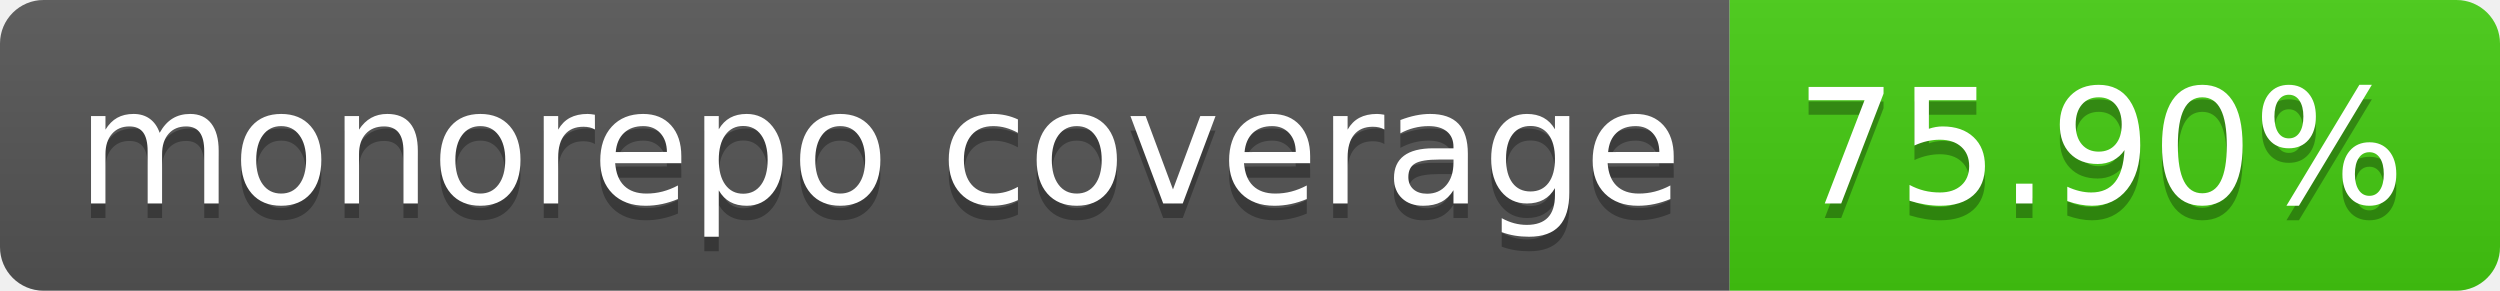
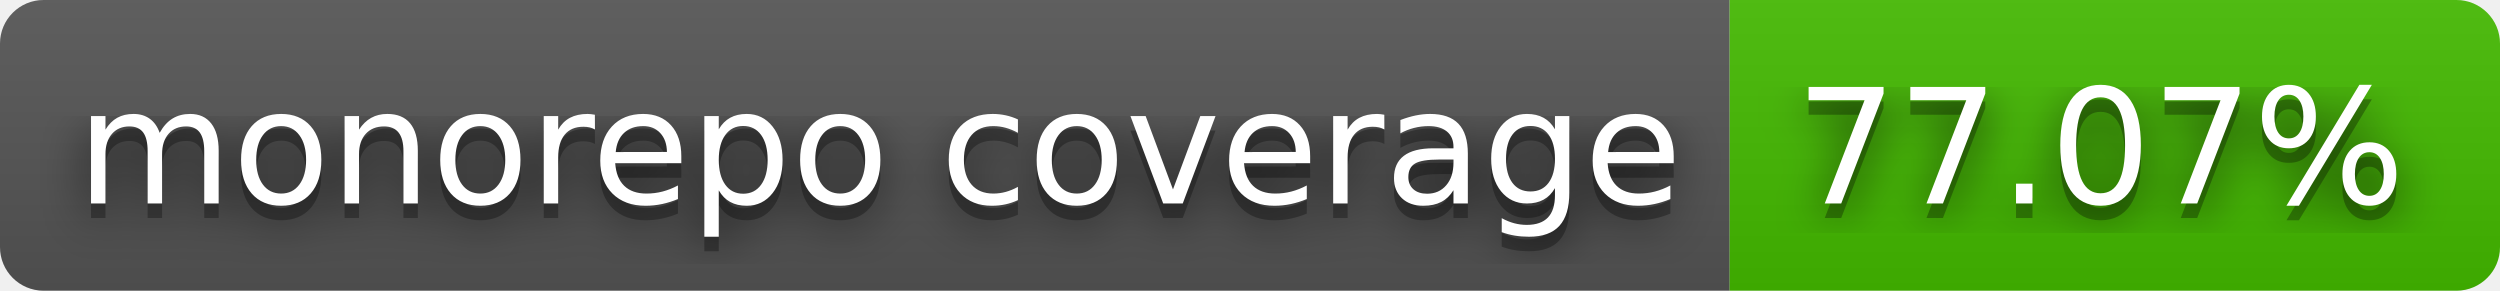
- <svg xmlns="http://www.w3.org/2000/svg" width="172" height="20" role="img" aria-label="monorepo coverage: 75.90%">
+ <svg xmlns="http://www.w3.org/2000/svg" width="172" height="20" role="img" aria-label="monorepo coverage: 77.07%">
+   <filter id="blur">
+     <feGaussianBlur stdDeviation="16" />
+   </filter>
  <linearGradient id="s" x2="0" y2="100%">
    <stop offset="0" stop-color="#bbb" stop-opacity=".1" />
    <stop offset="1" stop-opacity=".1" />
  </linearGradient>
  <clipPath id="r">
-     <rect width="172" height="20" rx="3" fill="#fff" />
+     <rect width="172" height="20" rx="3" />
  </clipPath>
  <g clip-path="url(#r)">
    <rect width="119" height="20" fill="#555" />
-     <rect x="119" width="53" height="20" fill="#4c1" />
+     <rect x="119" width="53" height="20" fill="#4b0" />
    <rect width="172" height="20" fill="url(#s)" />
  </g>
  <g fill="#fff" text-anchor="middle" font-family="Verdana,Geneva,DejaVu Sans,sans-serif" text-rendering="geometricPrecision" font-size="110">
-     <text aria-hidden="true" x="605" y="150" fill="#010101" fill-opacity=".3" transform="scale(.1)" textLength="1090">monorepo coverage</text>
-     <text x="605" y="140" transform="scale(.1)" fill="#fff" textLength="1090">monorepo coverage</text>
-     <text aria-hidden="true" x="1445" y="150" fill="#010101" fill-opacity=".3" transform="scale(.1)" textLength="430">75.90%</text>
-     <text x="1445" y="140" transform="scale(.1)" fill="#fff" textLength="430">75.90%</text>
+     <g transform="scale(.1)">
+       <g aria-hidden="true" fill="#010101">
+         <text x="605" y="150" fill-opacity=".8" filter="url(#blur)" textLength="1090">monorepo coverage</text>
+         <text x="605" y="150" fill-opacity=".3" textLength="1090">monorepo coverage</text>
+       </g>
+       <text x="605" y="140" textLength="1090">monorepo coverage</text>
+     </g>
+     <g transform="scale(.1)">
+       <g aria-hidden="true" fill="#010101">
+         <text x="1445" y="150" fill-opacity=".8" filter="url(#blur)" textLength="430">77.07%</text>
+         <text x="1445" y="150" fill-opacity=".3" textLength="430">77.07%</text>
+       </g>
+       <text x="1445" y="140" textLength="430">77.07%</text>
+     </g>
  </g>
</svg>
